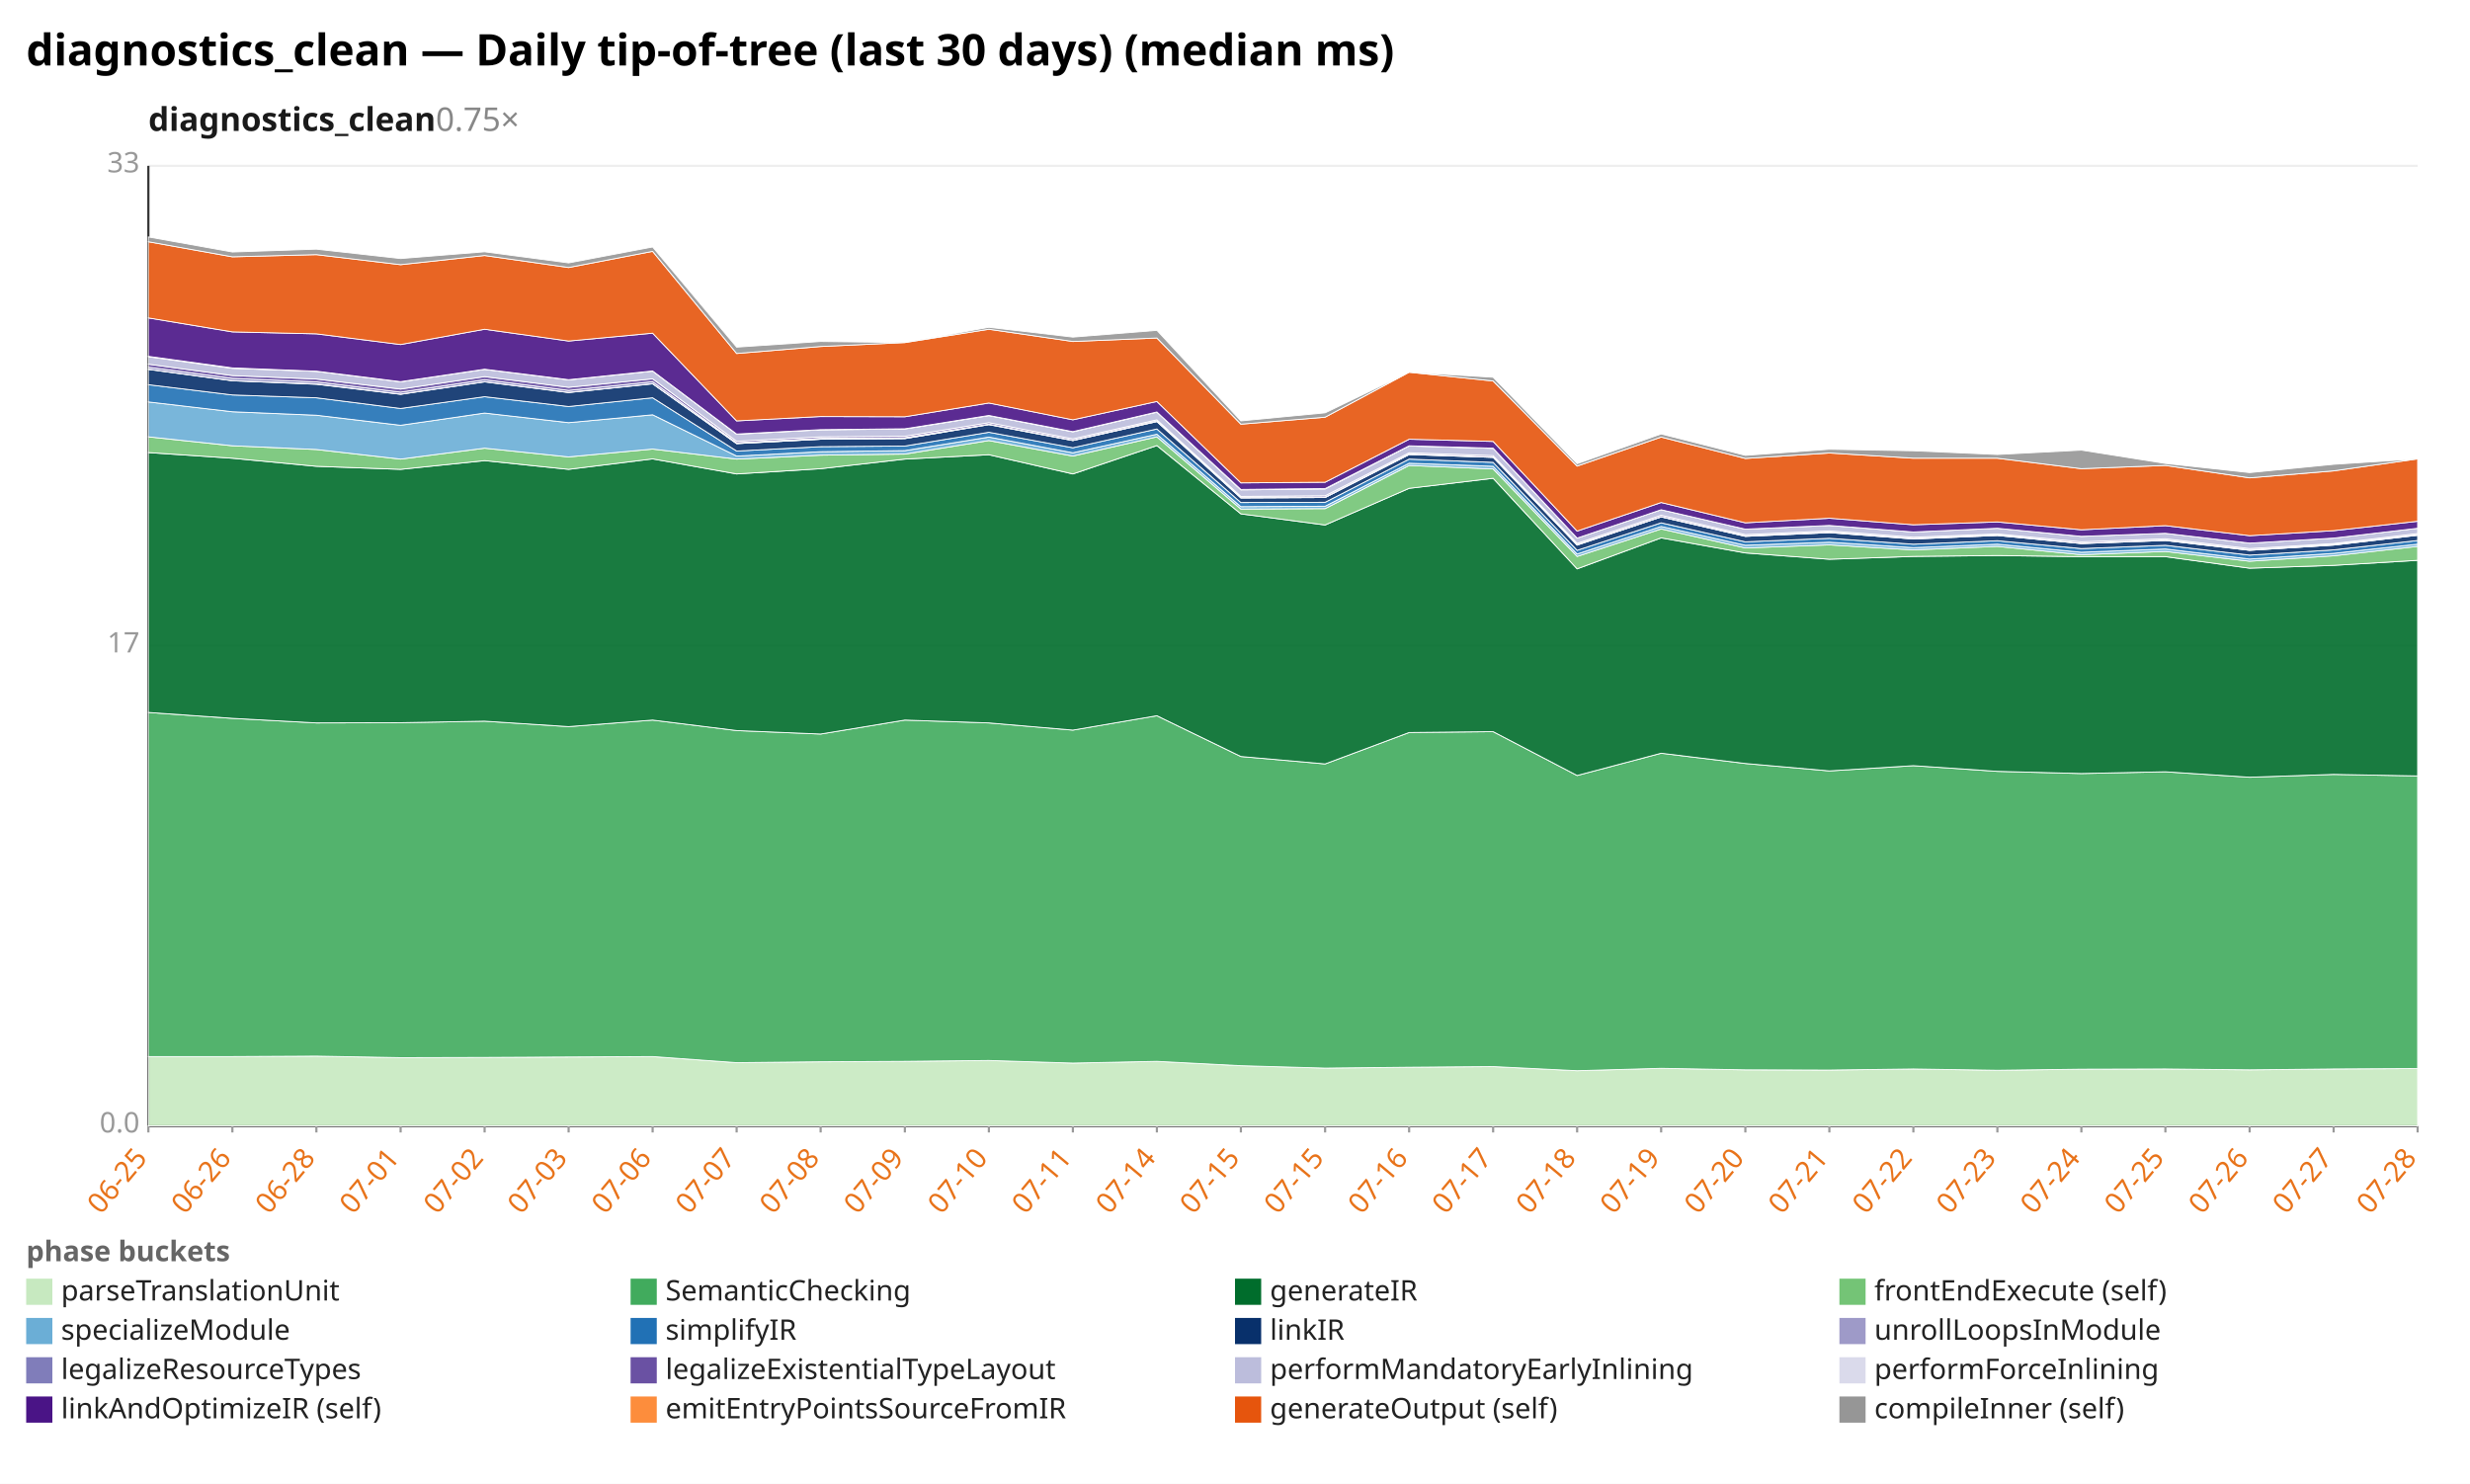
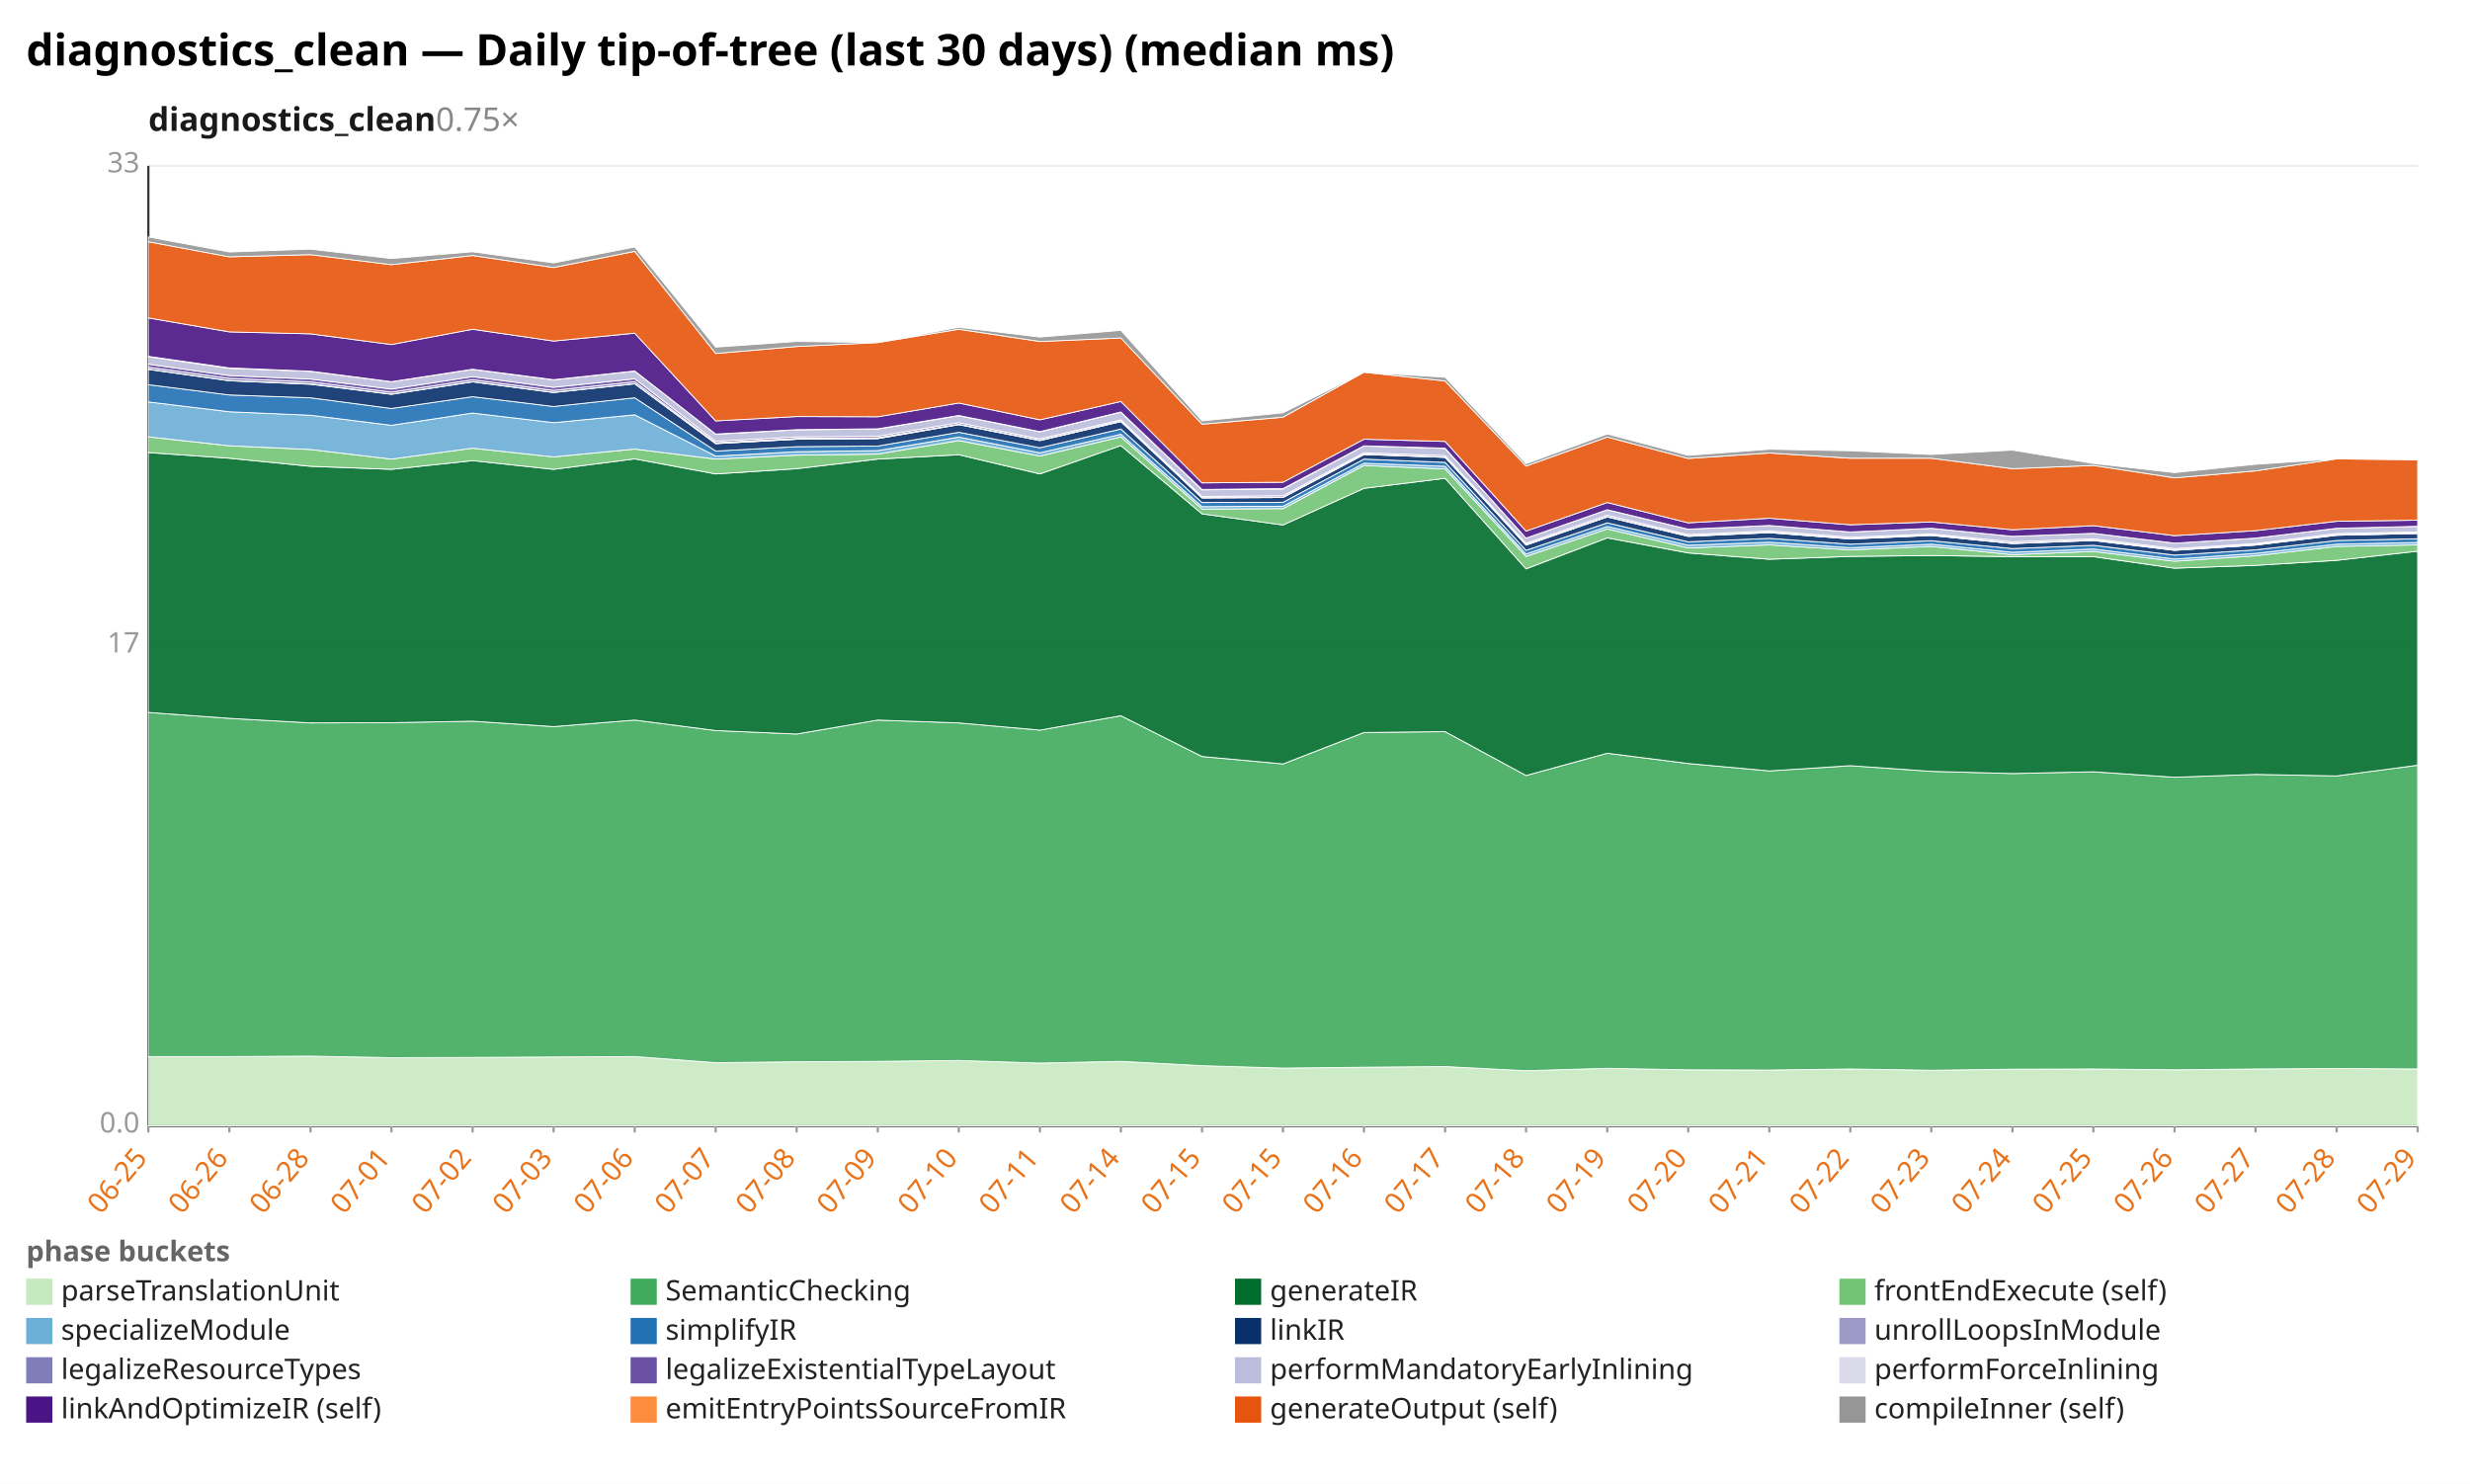
<svg xmlns="http://www.w3.org/2000/svg" width="1132" height="680" viewBox="0 0 1132 680" preserveAspectRatio="xMidYMid meet" font-family="sans-serif" font-size="13">
  <rect width="1132" height="680" fill="white" />
  <text x="12" y="30" font-size="20" font-weight="bold">diagnostics_clean — Daily tip-of-tree (last 30 days) (median ms)</text>
  <text x="68" y="60" font-size="15" font-weight="600" fill="#1a1a1a">diagnostics_clean<tspan fill="#888" font-weight="400" text-decoration="none">  0.75×</tspan>
  </text>
  <line x1="68.0" y1="516.0" x2="1108.0" y2="516.0" stroke="#eee" />
  <text x="64.0" y="519.0" text-anchor="end" fill="#999">0.0</text>
  <line x1="68.0" y1="296.0" x2="1108.0" y2="296.0" stroke="#eee" />
  <text x="64.0" y="299.0" text-anchor="end" fill="#999">17</text>
  <line x1="68.0" y1="76.0" x2="1108.0" y2="76.0" stroke="#eee" />
  <text x="64.0" y="79.0" text-anchor="end" fill="#999">33</text>
  <line x1="68.0" y1="76.0" x2="68.0" y2="516.0" stroke="#333" />
  <line x1="68.0" y1="516.0" x2="1108.0" y2="516.0" stroke="#333" />
  <line x1="68.0" y1="516.0" x2="68.0" y2="519.0" stroke="#999" />
  <text x="68.0" y="531.0" text-anchor="end" fill="#e8731a" transform="rotate(-50 68.0 531.0)">06-25</text>
-   <line x1="106.5" y1="516.0" x2="106.5" y2="519.0" stroke="#999" />
-   <text x="106.5" y="531.0" text-anchor="end" fill="#e8731a" transform="rotate(-50 106.5 531.0)">06-26</text>
-   <line x1="145.0" y1="516.0" x2="145.0" y2="519.0" stroke="#999" />
-   <text x="145.0" y="531.0" text-anchor="end" fill="#e8731a" transform="rotate(-50 145.0 531.0)">06-28</text>
-   <line x1="183.6" y1="516.0" x2="183.6" y2="519.0" stroke="#999" />
-   <text x="183.6" y="531.0" text-anchor="end" fill="#e8731a" transform="rotate(-50 183.6 531.0)">07-01</text>
-   <line x1="222.1" y1="516.0" x2="222.1" y2="519.0" stroke="#999" />
-   <text x="222.1" y="531.0" text-anchor="end" fill="#e8731a" transform="rotate(-50 222.1 531.0)">07-02</text>
-   <line x1="260.6" y1="516.0" x2="260.6" y2="519.0" stroke="#999" />
-   <text x="260.6" y="531.0" text-anchor="end" fill="#e8731a" transform="rotate(-50 260.6 531.0)">07-03</text>
-   <line x1="299.1" y1="516.0" x2="299.1" y2="519.0" stroke="#999" />
-   <text x="299.1" y="531.0" text-anchor="end" fill="#e8731a" transform="rotate(-50 299.1 531.0)">07-06</text>
-   <line x1="337.6" y1="516.0" x2="337.6" y2="519.0" stroke="#999" />
-   <text x="337.6" y="531.0" text-anchor="end" fill="#e8731a" transform="rotate(-50 337.6 531.0)">07-07</text>
-   <line x1="376.1" y1="516.0" x2="376.1" y2="519.0" stroke="#999" />
-   <text x="376.1" y="531.0" text-anchor="end" fill="#e8731a" transform="rotate(-50 376.1 531.0)">07-08</text>
-   <line x1="414.7" y1="516.0" x2="414.7" y2="519.0" stroke="#999" />
-   <text x="414.7" y="531.0" text-anchor="end" fill="#e8731a" transform="rotate(-50 414.7 531.0)">07-09</text>
-   <line x1="453.2" y1="516.0" x2="453.2" y2="519.0" stroke="#999" />
-   <text x="453.2" y="531.0" text-anchor="end" fill="#e8731a" transform="rotate(-50 453.2 531.0)">07-10</text>
-   <line x1="491.7" y1="516.0" x2="491.7" y2="519.0" stroke="#999" />
-   <text x="491.7" y="531.0" text-anchor="end" fill="#e8731a" transform="rotate(-50 491.7 531.0)">07-11</text>
-   <line x1="530.2" y1="516.0" x2="530.2" y2="519.0" stroke="#999" />
-   <text x="530.2" y="531.0" text-anchor="end" fill="#e8731a" transform="rotate(-50 530.2 531.0)">07-14</text>
-   <line x1="568.7" y1="516.0" x2="568.7" y2="519.0" stroke="#999" />
-   <text x="568.7" y="531.0" text-anchor="end" fill="#e8731a" transform="rotate(-50 568.7 531.0)">07-15</text>
-   <line x1="607.3" y1="516.0" x2="607.3" y2="519.0" stroke="#999" />
-   <text x="607.3" y="531.0" text-anchor="end" fill="#e8731a" transform="rotate(-50 607.3 531.0)">07-15</text>
-   <line x1="645.8" y1="516.0" x2="645.8" y2="519.0" stroke="#999" />
-   <text x="645.8" y="531.0" text-anchor="end" fill="#e8731a" transform="rotate(-50 645.8 531.0)">07-16</text>
-   <line x1="684.3" y1="516.0" x2="684.3" y2="519.0" stroke="#999" />
-   <text x="684.3" y="531.0" text-anchor="end" fill="#e8731a" transform="rotate(-50 684.3 531.0)">07-17</text>
-   <line x1="722.8" y1="516.0" x2="722.8" y2="519.0" stroke="#999" />
-   <text x="722.8" y="531.0" text-anchor="end" fill="#e8731a" transform="rotate(-50 722.8 531.0)">07-18</text>
-   <line x1="761.3" y1="516.0" x2="761.3" y2="519.0" stroke="#999" />
-   <text x="761.3" y="531.0" text-anchor="end" fill="#e8731a" transform="rotate(-50 761.3 531.0)">07-19</text>
-   <line x1="799.9" y1="516.0" x2="799.9" y2="519.0" stroke="#999" />
-   <text x="799.9" y="531.0" text-anchor="end" fill="#e8731a" transform="rotate(-50 799.9 531.0)">07-20</text>
-   <line x1="838.4" y1="516.0" x2="838.4" y2="519.0" stroke="#999" />
-   <text x="838.4" y="531.0" text-anchor="end" fill="#e8731a" transform="rotate(-50 838.4 531.0)">07-21</text>
-   <line x1="876.9" y1="516.0" x2="876.9" y2="519.0" stroke="#999" />
-   <text x="876.9" y="531.0" text-anchor="end" fill="#e8731a" transform="rotate(-50 876.9 531.0)">07-22</text>
-   <line x1="915.4" y1="516.0" x2="915.4" y2="519.0" stroke="#999" />
-   <text x="915.4" y="531.0" text-anchor="end" fill="#e8731a" transform="rotate(-50 915.4 531.0)">07-23</text>
-   <line x1="953.9" y1="516.0" x2="953.9" y2="519.0" stroke="#999" />
-   <text x="953.9" y="531.0" text-anchor="end" fill="#e8731a" transform="rotate(-50 953.9 531.0)">07-24</text>
-   <line x1="992.4" y1="516.0" x2="992.4" y2="519.0" stroke="#999" />
-   <text x="992.4" y="531.0" text-anchor="end" fill="#e8731a" transform="rotate(-50 992.4 531.0)">07-25</text>
-   <line x1="1031.0" y1="516.0" x2="1031.0" y2="519.0" stroke="#999" />
-   <text x="1031.0" y="531.0" text-anchor="end" fill="#e8731a" transform="rotate(-50 1031.0 531.0)">07-26</text>
-   <line x1="1069.5" y1="516.0" x2="1069.5" y2="519.0" stroke="#999" />
-   <text x="1069.5" y="531.0" text-anchor="end" fill="#e8731a" transform="rotate(-50 1069.5 531.0)">07-27</text>
+   <line x1="105.1" y1="516.0" x2="105.1" y2="519.0" stroke="#999" />
+   <text x="105.1" y="531.0" text-anchor="end" fill="#e8731a" transform="rotate(-50 105.1 531.0)">06-26</text>
+   <line x1="142.3" y1="516.0" x2="142.3" y2="519.0" stroke="#999" />
+   <text x="142.3" y="531.0" text-anchor="end" fill="#e8731a" transform="rotate(-50 142.3 531.0)">06-28</text>
+   <line x1="179.4" y1="516.0" x2="179.4" y2="519.0" stroke="#999" />
+   <text x="179.4" y="531.0" text-anchor="end" fill="#e8731a" transform="rotate(-50 179.4 531.0)">07-01</text>
+   <line x1="216.6" y1="516.0" x2="216.6" y2="519.0" stroke="#999" />
+   <text x="216.6" y="531.0" text-anchor="end" fill="#e8731a" transform="rotate(-50 216.6 531.0)">07-02</text>
+   <line x1="253.7" y1="516.0" x2="253.7" y2="519.0" stroke="#999" />
+   <text x="253.7" y="531.0" text-anchor="end" fill="#e8731a" transform="rotate(-50 253.7 531.0)">07-03</text>
+   <line x1="290.9" y1="516.0" x2="290.9" y2="519.0" stroke="#999" />
+   <text x="290.9" y="531.0" text-anchor="end" fill="#e8731a" transform="rotate(-50 290.9 531.0)">07-06</text>
+   <line x1="328.0" y1="516.0" x2="328.0" y2="519.0" stroke="#999" />
+   <text x="328.0" y="531.0" text-anchor="end" fill="#e8731a" transform="rotate(-50 328.0 531.0)">07-07</text>
+   <line x1="365.1" y1="516.0" x2="365.1" y2="519.0" stroke="#999" />
+   <text x="365.1" y="531.0" text-anchor="end" fill="#e8731a" transform="rotate(-50 365.1 531.0)">07-08</text>
+   <line x1="402.3" y1="516.0" x2="402.3" y2="519.0" stroke="#999" />
+   <text x="402.3" y="531.0" text-anchor="end" fill="#e8731a" transform="rotate(-50 402.3 531.0)">07-09</text>
+   <line x1="439.4" y1="516.0" x2="439.4" y2="519.0" stroke="#999" />
+   <text x="439.4" y="531.0" text-anchor="end" fill="#e8731a" transform="rotate(-50 439.4 531.0)">07-10</text>
+   <line x1="476.6" y1="516.0" x2="476.6" y2="519.0" stroke="#999" />
+   <text x="476.6" y="531.0" text-anchor="end" fill="#e8731a" transform="rotate(-50 476.6 531.0)">07-11</text>
+   <line x1="513.7" y1="516.0" x2="513.7" y2="519.0" stroke="#999" />
+   <text x="513.7" y="531.0" text-anchor="end" fill="#e8731a" transform="rotate(-50 513.7 531.0)">07-14</text>
+   <line x1="550.9" y1="516.0" x2="550.9" y2="519.0" stroke="#999" />
+   <text x="550.9" y="531.0" text-anchor="end" fill="#e8731a" transform="rotate(-50 550.9 531.0)">07-15</text>
+   <line x1="588.0" y1="516.0" x2="588.0" y2="519.0" stroke="#999" />
+   <text x="588.0" y="531.0" text-anchor="end" fill="#e8731a" transform="rotate(-50 588.0 531.0)">07-15</text>
+   <line x1="625.1" y1="516.0" x2="625.1" y2="519.0" stroke="#999" />
+   <text x="625.1" y="531.0" text-anchor="end" fill="#e8731a" transform="rotate(-50 625.1 531.0)">07-16</text>
+   <line x1="662.3" y1="516.0" x2="662.3" y2="519.0" stroke="#999" />
+   <text x="662.3" y="531.0" text-anchor="end" fill="#e8731a" transform="rotate(-50 662.3 531.0)">07-17</text>
+   <line x1="699.4" y1="516.0" x2="699.4" y2="519.0" stroke="#999" />
+   <text x="699.4" y="531.0" text-anchor="end" fill="#e8731a" transform="rotate(-50 699.4 531.0)">07-18</text>
+   <line x1="736.6" y1="516.0" x2="736.6" y2="519.0" stroke="#999" />
+   <text x="736.6" y="531.0" text-anchor="end" fill="#e8731a" transform="rotate(-50 736.6 531.0)">07-19</text>
+   <line x1="773.7" y1="516.0" x2="773.7" y2="519.0" stroke="#999" />
+   <text x="773.7" y="531.0" text-anchor="end" fill="#e8731a" transform="rotate(-50 773.7 531.0)">07-20</text>
+   <line x1="810.9" y1="516.0" x2="810.9" y2="519.0" stroke="#999" />
+   <text x="810.9" y="531.0" text-anchor="end" fill="#e8731a" transform="rotate(-50 810.9 531.0)">07-21</text>
+   <line x1="848.0" y1="516.0" x2="848.0" y2="519.0" stroke="#999" />
+   <text x="848.0" y="531.0" text-anchor="end" fill="#e8731a" transform="rotate(-50 848.0 531.0)">07-22</text>
+   <line x1="885.1" y1="516.0" x2="885.1" y2="519.0" stroke="#999" />
+   <text x="885.1" y="531.0" text-anchor="end" fill="#e8731a" transform="rotate(-50 885.1 531.0)">07-23</text>
+   <line x1="922.3" y1="516.0" x2="922.3" y2="519.0" stroke="#999" />
+   <text x="922.3" y="531.0" text-anchor="end" fill="#e8731a" transform="rotate(-50 922.3 531.0)">07-24</text>
+   <line x1="959.4" y1="516.0" x2="959.4" y2="519.0" stroke="#999" />
+   <text x="959.4" y="531.0" text-anchor="end" fill="#e8731a" transform="rotate(-50 959.4 531.0)">07-25</text>
+   <line x1="996.6" y1="516.0" x2="996.6" y2="519.0" stroke="#999" />
+   <text x="996.6" y="531.0" text-anchor="end" fill="#e8731a" transform="rotate(-50 996.6 531.0)">07-26</text>
+   <line x1="1033.7" y1="516.0" x2="1033.7" y2="519.0" stroke="#999" />
+   <text x="1033.7" y="531.0" text-anchor="end" fill="#e8731a" transform="rotate(-50 1033.7 531.0)">07-27</text>
+   <line x1="1070.9" y1="516.0" x2="1070.9" y2="519.0" stroke="#999" />
+   <text x="1070.9" y="531.0" text-anchor="end" fill="#e8731a" transform="rotate(-50 1070.9 531.0)">07-28</text>
  <line x1="1108.0" y1="516.0" x2="1108.0" y2="519.0" stroke="#999" />
-   <text x="1108.0" y="531.0" text-anchor="end" fill="#e8731a" transform="rotate(-50 1108.0 531.0)">07-28</text>
-   <polygon points="68.0,484.2 106.5,484.2 145.0,484.0 183.6,484.7 222.1,484.6 260.6,484.4 299.1,484.2 337.6,487.0 376.1,486.6 414.7,486.4 453.2,486.0 491.7,487.2 530.2,486.4 568.7,488.4 607.3,489.5 645.8,489.1 684.3,488.8 722.8,490.7 761.3,489.6 799.9,490.3 838.4,490.4 876.9,489.9 915.4,490.5 953.9,490.0 992.4,489.9 1031.0,490.3 1069.5,489.9 1108.0,489.7 1108.0,516.0 1069.5,516.0 1031.0,516.0 992.4,516.0 953.9,516.0 915.4,516.0 876.9,516.0 838.4,516.0 799.9,516.0 761.3,516.0 722.8,516.0 684.3,516.0 645.8,516.0 607.3,516.0 568.7,516.0 530.2,516.0 491.7,516.0 453.2,516.0 414.7,516.0 376.1,516.0 337.6,516.0 299.1,516.0 260.6,516.0 222.1,516.0 183.6,516.0 145.0,516.0 106.5,516.0 68.0,516.0" fill="#c7e9c0" fill-opacity="0.9" stroke="#fff" stroke-width="0.4" />
-   <polygon points="68.0,326.5 106.5,329.2 145.0,331.3 183.6,331.2 222.1,330.5 260.6,333.0 299.1,330.0 337.6,334.8 376.1,336.4 414.7,330.0 453.2,331.3 491.7,334.6 530.2,328.0 568.7,346.7 607.3,350.1 645.8,335.7 684.3,335.3 722.8,355.4 761.3,345.2 799.9,349.9 838.4,353.3 876.9,350.9 915.4,353.5 953.9,354.5 992.4,353.7 1031.0,356.2 1069.5,354.9 1108.0,355.6 1108.0,489.7 1069.5,489.9 1031.0,490.3 992.4,489.9 953.9,490.0 915.4,490.5 876.9,489.9 838.4,490.4 799.9,490.3 761.3,489.6 722.8,490.7 684.3,488.8 645.8,489.1 607.3,489.5 568.7,488.4 530.2,486.4 491.7,487.2 453.2,486.0 414.7,486.4 376.1,486.6 337.6,487.0 299.1,484.2 260.6,484.4 222.1,484.6 183.6,484.7 145.0,484.0 106.5,484.2 68.0,484.2" fill="#41ab5d" fill-opacity="0.9" stroke="#fff" stroke-width="0.4" />
-   <polygon points="68.0,207.4 106.5,210.0 145.0,213.7 183.6,215.1 222.1,211.1 260.6,215.1 299.1,210.3 337.6,217.2 376.1,214.8 414.7,210.4 453.2,208.4 491.7,217.2 530.2,204.2 568.7,235.5 607.3,240.6 645.8,223.8 684.3,219.2 722.8,260.7 761.3,246.5 799.9,253.4 838.4,256.3 876.9,255.0 915.4,254.6 953.9,255.1 992.4,255.1 1031.0,260.4 1069.5,259.1 1108.0,256.8 1108.0,355.6 1069.5,354.9 1031.0,356.2 992.4,353.7 953.9,354.5 915.4,353.5 876.9,350.9 838.4,353.3 799.9,349.9 761.3,345.2 722.8,355.4 684.3,335.3 645.8,335.7 607.3,350.1 568.7,346.7 530.2,328.0 491.7,334.6 453.2,331.3 414.7,330.0 376.1,336.4 337.6,334.8 299.1,330.0 260.6,333.0 222.1,330.5 183.6,331.2 145.0,331.3 106.5,329.2 68.0,326.5" fill="#006d2c" fill-opacity="0.9" stroke="#fff" stroke-width="0.4" />
-   <polygon points="68.0,200.2 106.5,204.3 145.0,206.0 183.6,210.4 222.1,205.4 260.6,209.4 299.1,205.8 337.6,210.4 376.1,208.6 414.7,208.1 453.2,201.9 491.7,209.0 530.2,200.2 568.7,233.3 607.3,233.1 645.8,213.3 684.3,214.9 722.8,255.0 761.3,242.4 799.9,251.1 838.4,249.7 876.9,252.0 915.4,250.4 953.9,254.2 992.4,252.7 1031.0,257.2 1069.5,254.7 1108.0,250.4 1108.0,256.8 1069.5,259.1 1031.0,260.4 992.4,255.1 953.9,255.1 915.4,254.6 876.9,255.0 838.4,256.3 799.9,253.4 761.3,246.5 722.8,260.7 684.3,219.2 645.8,223.8 607.3,240.6 568.7,235.5 530.2,204.2 491.7,217.2 453.2,208.4 414.7,210.4 376.1,214.8 337.6,217.2 299.1,210.3 260.6,215.1 222.1,211.1 183.6,215.1 145.0,213.7 106.5,210.0 68.0,207.4" fill="#74c476" fill-opacity="0.9" stroke="#fff" stroke-width="0.4" />
-   <polygon points="68.0,184.2 106.5,188.7 145.0,190.3 183.6,194.9 222.1,189.3 260.6,193.7 299.1,190.1 337.6,209.0 376.1,207.0 414.7,206.5 453.2,200.3 491.7,207.5 530.2,199.0 568.7,232.2 607.3,232.0 645.8,212.3 684.3,213.7 722.8,253.9 761.3,241.3 799.9,249.9 838.4,248.5 876.9,251.0 915.4,249.4 953.9,253.1 992.4,251.6 1031.0,256.2 1069.5,253.6 1108.0,249.4 1108.0,250.4 1069.5,254.7 1031.0,257.2 992.4,252.7 953.9,254.2 915.4,250.4 876.9,252.0 838.4,249.7 799.9,251.1 761.3,242.4 722.8,255.0 684.3,214.9 645.8,213.3 607.3,233.1 568.7,233.3 530.2,200.2 491.7,209.0 453.2,201.9 414.7,208.1 376.1,208.6 337.6,210.4 299.1,205.8 260.6,209.4 222.1,205.4 183.6,210.4 145.0,206.0 106.5,204.3 68.0,200.2" fill="#6baed6" fill-opacity="0.9" stroke="#fff" stroke-width="0.4" />
-   <polygon points="68.0,176.3 106.5,181.0 145.0,182.3 183.6,187.2 222.1,181.8 260.6,186.3 299.1,182.3 337.6,206.7 376.1,204.7 414.7,204.4 453.2,198.1 491.7,205.2 530.2,196.6 568.7,230.3 607.3,230.2 645.8,210.4 684.3,211.9 722.8,252.2 761.3,239.6 799.9,248.3 838.4,246.7 876.9,249.4 915.4,247.8 953.9,251.4 992.4,249.9 1031.0,254.4 1069.5,252.0 1108.0,247.7 1108.0,249.4 1069.5,253.6 1031.0,256.2 992.4,251.6 953.9,253.1 915.4,249.4 876.9,251.0 838.4,248.5 799.9,249.9 761.3,241.3 722.8,253.9 684.3,213.7 645.8,212.3 607.3,232.0 568.7,232.2 530.2,199.0 491.7,207.5 453.2,200.3 414.7,206.5 376.1,207.0 337.6,209.0 299.1,190.1 260.6,193.7 222.1,189.3 183.6,194.9 145.0,190.3 106.5,188.7 68.0,184.2" fill="#2171b5" fill-opacity="0.9" stroke="#fff" stroke-width="0.4" />
-   <polygon points="68.0,169.3 106.5,174.5 145.0,176.1 183.6,180.7 222.1,175.0 260.6,179.9 299.1,175.9 337.6,203.3 376.1,201.3 414.7,201.0 453.2,194.6 491.7,201.9 530.2,193.2 568.7,228.2 607.3,228.0 645.8,208.3 684.3,209.6 722.8,249.8 761.3,236.9 799.9,245.8 838.4,244.1 876.9,247.0 915.4,245.4 953.9,249.1 992.4,247.7 1031.0,252.2 1069.5,249.8 1108.0,245.3 1108.0,247.7 1069.5,252.0 1031.0,254.4 992.4,249.9 953.9,251.4 915.4,247.8 876.9,249.4 838.4,246.7 799.9,248.3 761.3,239.6 722.8,252.2 684.3,211.9 645.8,210.4 607.3,230.2 568.7,230.3 530.2,196.6 491.7,205.2 453.2,198.1 414.7,204.4 376.1,204.7 337.6,206.7 299.1,182.3 260.6,186.3 222.1,181.8 183.6,187.2 145.0,182.3 106.5,181.0 68.0,176.3" fill="#08306b" fill-opacity="0.9" stroke="#fff" stroke-width="0.4" />
-   <polygon points="68.0,169.2 106.5,174.4 145.0,175.9 183.6,180.6 222.1,174.9 260.6,179.8 299.1,175.8 337.6,203.3 376.1,201.3 414.7,201.0 453.2,194.6 491.7,201.9 530.2,193.2 568.7,228.2 607.3,228.0 645.8,208.3 684.3,209.6 722.8,249.8 761.3,236.9 799.9,245.8 838.4,244.1 876.9,247.0 915.4,245.4 953.9,249.1 992.4,247.7 1031.0,252.2 1069.5,249.8 1108.0,245.3 1108.0,245.3 1069.5,249.8 1031.0,252.2 992.4,247.7 953.9,249.1 915.4,245.4 876.9,247.0 838.4,244.1 799.9,245.8 761.3,236.9 722.8,249.8 684.3,209.6 645.8,208.3 607.3,228.0 568.7,228.2 530.2,193.2 491.7,201.9 453.2,194.6 414.7,201.0 376.1,201.3 337.6,203.3 299.1,175.9 260.6,179.9 222.1,175.0 183.6,180.7 145.0,176.1 106.5,174.5 68.0,169.3" fill="#9e9ac8" fill-opacity="0.9" stroke="#fff" stroke-width="0.4" />
-   <polygon points="68.0,168.3 106.5,173.4 145.0,175.0 183.6,179.7 222.1,174.0 260.6,178.9 299.1,174.9 337.6,202.9 376.1,200.9 414.7,200.6 453.2,194.4 491.7,201.7 530.2,192.9 568.7,227.9 607.3,227.8 645.8,208.0 684.3,209.4 722.8,249.5 761.3,236.7 799.9,245.5 838.4,243.8 876.9,246.7 915.4,245.1 953.9,248.9 992.4,247.4 1031.0,251.9 1069.5,249.5 1108.0,245.0 1108.0,245.3 1069.5,249.8 1031.0,252.2 992.4,247.7 953.9,249.1 915.4,245.4 876.9,247.0 838.4,244.1 799.9,245.8 761.3,236.9 722.8,249.8 684.3,209.6 645.8,208.3 607.3,228.0 568.7,228.2 530.2,193.2 491.7,201.9 453.2,194.6 414.7,201.0 376.1,201.3 337.6,203.3 299.1,175.8 260.6,179.8 222.1,174.9 183.6,180.6 145.0,175.9 106.5,174.4 68.0,169.2" fill="#807dba" fill-opacity="0.9" stroke="#fff" stroke-width="0.4" />
-   <polygon points="68.0,166.9 106.5,172.1 145.0,173.7 183.6,178.3 222.1,172.6 260.6,177.5 299.1,173.6 337.6,202.2 376.1,200.2 414.7,199.9 453.2,193.7 491.7,201.1 530.2,192.4 568.7,227.5 607.3,227.2 645.8,207.5 684.3,208.8 722.8,249.0 761.3,236.1 799.9,245.0 838.4,243.3 876.9,246.2 915.4,244.7 953.9,248.3 992.4,246.9 1031.0,251.4 1069.5,249.1 1108.0,244.5 1108.0,245.0 1069.5,249.5 1031.0,251.9 992.4,247.4 953.9,248.9 915.4,245.1 876.9,246.7 838.4,243.8 799.9,245.5 761.3,236.7 722.8,249.5 684.3,209.4 645.8,208.0 607.3,227.8 568.7,227.9 530.2,192.9 491.7,201.7 453.2,194.4 414.7,200.6 376.1,200.9 337.6,202.9 299.1,174.9 260.6,178.9 222.1,174.0 183.6,179.7 145.0,175.0 106.5,173.4 68.0,168.3" fill="#6a51a3" fill-opacity="0.9" stroke="#fff" stroke-width="0.4" />
-   <polygon points="68.0,163.5 106.5,168.8 145.0,170.2 183.6,175.0 222.1,169.3 260.6,174.1 299.1,170.1 337.6,199.0 376.1,197.0 414.7,196.6 453.2,190.5 491.7,197.9 530.2,188.9 568.7,224.5 607.3,224.1 645.8,204.4 684.3,205.5 722.8,246.6 761.3,233.6 799.9,242.5 838.4,240.8 876.9,243.8 915.4,242.1 953.9,245.8 992.4,244.4 1031.0,248.9 1069.5,246.6 1108.0,242.1 1108.0,244.5 1069.5,249.1 1031.0,251.4 992.4,246.9 953.9,248.3 915.4,244.7 876.9,246.2 838.4,243.3 799.9,245.0 761.3,236.1 722.8,249.0 684.3,208.8 645.8,207.5 607.3,227.2 568.7,227.5 530.2,192.4 491.7,201.1 453.2,193.7 414.7,199.9 376.1,200.2 337.6,202.2 299.1,173.6 260.6,177.5 222.1,172.6 183.6,178.3 145.0,173.7 106.5,172.1 68.0,166.9" fill="#bcbddc" fill-opacity="0.9" stroke="#fff" stroke-width="0.4" />
-   <polygon points="68.0,163.3 106.5,168.6 145.0,170.1 183.6,174.9 222.1,169.2 260.6,174.0 299.1,170.0 337.6,198.9 376.1,196.9 414.7,196.5 453.2,190.4 491.7,197.8 530.2,188.8 568.7,224.3 607.3,223.9 645.8,204.3 684.3,205.4 722.8,246.6 761.3,233.6 799.9,242.5 838.4,240.8 876.9,243.8 915.4,242.1 953.9,245.8 992.4,244.4 1031.0,248.9 1069.5,246.6 1108.0,242.1 1108.0,242.1 1069.5,246.6 1031.0,248.9 992.4,244.4 953.9,245.8 915.4,242.1 876.9,243.8 838.4,240.8 799.9,242.5 761.3,233.6 722.8,246.6 684.3,205.5 645.8,204.4 607.3,224.1 568.7,224.5 530.2,188.9 491.7,197.9 453.2,190.5 414.7,196.6 376.1,197.0 337.6,199.0 299.1,170.1 260.6,174.1 222.1,169.3 183.6,175.0 145.0,170.2 106.5,168.8 68.0,163.5" fill="#dadaeb" fill-opacity="0.9" stroke="#fff" stroke-width="0.4" />
-   <polygon points="68.0,145.7 106.5,152.1 145.0,153.0 183.6,157.9 222.1,150.9 260.6,156.3 299.1,152.7 337.6,192.9 376.1,190.9 414.7,191.0 453.2,184.7 491.7,192.4 530.2,184.0 568.7,221.3 607.3,221.0 645.8,201.3 684.3,202.3 722.8,243.4 761.3,230.3 799.9,239.6 838.4,237.5 876.9,240.5 915.4,239.2 953.9,242.8 992.4,240.9 1031.0,245.5 1069.5,243.2 1108.0,238.9 1108.0,242.1 1069.5,246.6 1031.0,248.9 992.4,244.4 953.9,245.8 915.4,242.1 876.9,243.8 838.4,240.8 799.9,242.5 761.3,233.6 722.8,246.6 684.3,205.4 645.8,204.3 607.3,223.9 568.7,224.3 530.2,188.8 491.7,197.8 453.2,190.4 414.7,196.5 376.1,196.9 337.6,198.9 299.1,170.0 260.6,174.0 222.1,169.2 183.6,174.9 145.0,170.1 106.5,168.6 68.0,163.3" fill="#4a1486" fill-opacity="0.9" stroke="#fff" stroke-width="0.4" />
-   <polygon points="68.0,110.8 106.5,117.7 145.0,116.7 183.6,121.3 222.1,117.1 260.6,122.6 299.1,115.2 337.6,162.0 376.1,158.8 414.7,157.0 453.2,150.9 491.7,156.5 530.2,154.9 568.7,194.4 607.3,191.2 645.8,170.6 684.3,174.6 722.8,213.6 761.3,200.3 799.9,210.1 838.4,207.6 876.9,210.0 915.4,210.0 953.9,214.8 992.4,213.3 1031.0,219.0 1069.5,215.8 1108.0,210.3 1108.0,238.9 1069.5,243.2 1031.0,245.5 992.4,240.9 953.9,242.8 915.4,239.2 876.9,240.5 838.4,237.5 799.9,239.6 761.3,230.3 722.8,243.4 684.3,202.3 645.8,201.3 607.3,221.0 568.7,221.3 530.2,184.0 491.7,192.4 453.2,184.7 414.7,191.0 376.1,190.9 337.6,192.9 299.1,152.7 260.6,156.3 222.1,150.9 183.6,157.9 145.0,153.0 106.5,152.1 68.0,145.7" fill="#e6550d" fill-opacity="0.9" stroke="#fff" stroke-width="0.4" />
-   <polygon points="68.0,108.6 106.5,115.5 145.0,114.2 183.6,118.5 222.1,115.4 260.6,120.5 299.1,113.2 337.6,159.1 376.1,156.5 414.7,157.0 453.2,150.0 491.7,154.5 530.2,151.4 568.7,192.9 607.3,189.2 645.8,170.6 684.3,172.9 722.8,212.5 761.3,198.9 799.9,208.7 838.4,205.9 876.9,206.6 915.4,208.3 953.9,206.3 992.4,212.4 1031.0,216.6 1069.5,212.8 1108.0,210.3 1108.0,210.3 1069.5,215.8 1031.0,219.0 992.4,213.3 953.9,214.8 915.4,210.0 876.9,210.0 838.4,207.6 799.9,210.1 761.3,200.3 722.8,213.6 684.3,174.6 645.8,170.6 607.3,191.2 568.7,194.4 530.2,154.9 491.7,156.5 453.2,150.9 414.7,157.0 376.1,158.8 337.6,162.0 299.1,115.2 260.6,122.6 222.1,117.1 183.6,121.3 145.0,116.7 106.5,117.7 68.0,110.8" fill="#969696" fill-opacity="0.9" stroke="#fff" stroke-width="0.4" />
+   <text x="1108.0" y="531.0" text-anchor="end" fill="#e8731a" transform="rotate(-50 1108.0 531.0)">07-29</text>
+   <polygon points="68.0,484.2 105.1,484.2 142.3,484.0 179.4,484.7 216.6,484.6 253.7,484.4 290.9,484.2 328.0,487.0 365.1,486.6 402.3,486.4 439.4,486.0 476.6,487.2 513.7,486.4 550.9,488.4 588.0,489.5 625.1,489.1 662.3,488.8 699.4,490.7 736.6,489.6 773.7,490.3 810.9,490.4 848.0,489.9 885.1,490.5 922.3,490.0 959.4,489.9 996.6,490.3 1033.7,489.9 1070.9,489.7 1108.0,489.9 1108.0,516.0 1070.9,516.0 1033.7,516.0 996.6,516.0 959.4,516.0 922.3,516.0 885.1,516.0 848.0,516.0 810.9,516.0 773.7,516.0 736.6,516.0 699.4,516.0 662.3,516.0 625.1,516.0 588.0,516.0 550.9,516.0 513.7,516.0 476.6,516.0 439.4,516.0 402.3,516.0 365.1,516.0 328.0,516.0 290.9,516.0 253.7,516.0 216.6,516.0 179.4,516.0 142.3,516.0 105.1,516.0 68.0,516.0" fill="#c7e9c0" fill-opacity="0.9" stroke="#fff" stroke-width="0.4" />
+   <polygon points="68.0,326.5 105.1,329.2 142.3,331.3 179.4,331.2 216.6,330.5 253.7,333.0 290.9,330.0 328.0,334.8 365.1,336.4 402.3,330.0 439.4,331.3 476.6,334.6 513.7,328.0 550.9,346.7 588.0,350.1 625.1,335.7 662.3,335.3 699.4,355.4 736.6,345.2 773.7,349.9 810.9,353.3 848.0,350.9 885.1,353.5 922.3,354.5 959.4,353.7 996.6,356.2 1033.7,354.9 1070.9,355.6 1108.0,350.7 1108.0,489.9 1070.9,489.7 1033.7,489.9 996.6,490.3 959.4,489.9 922.3,490.0 885.1,490.5 848.0,489.9 810.9,490.4 773.7,490.3 736.6,489.6 699.4,490.7 662.3,488.8 625.1,489.1 588.0,489.5 550.9,488.4 513.7,486.4 476.6,487.2 439.4,486.0 402.3,486.4 365.1,486.6 328.0,487.0 290.9,484.2 253.7,484.4 216.6,484.6 179.4,484.7 142.3,484.0 105.1,484.2 68.0,484.2" fill="#41ab5d" fill-opacity="0.9" stroke="#fff" stroke-width="0.4" />
+   <polygon points="68.0,207.4 105.1,210.0 142.3,213.7 179.4,215.1 216.6,211.1 253.7,215.1 290.9,210.3 328.0,217.2 365.1,214.8 402.3,210.4 439.4,208.4 476.6,217.2 513.7,204.2 550.9,235.5 588.0,240.6 625.1,223.8 662.3,219.2 699.4,260.7 736.6,246.5 773.7,253.4 810.9,256.3 848.0,255.0 885.1,254.6 922.3,255.1 959.4,255.1 996.6,260.4 1033.7,259.1 1070.9,256.8 1108.0,252.6 1108.0,350.7 1070.9,355.6 1033.7,354.9 996.6,356.2 959.4,353.7 922.3,354.5 885.1,353.5 848.0,350.9 810.9,353.3 773.7,349.9 736.6,345.2 699.4,355.4 662.3,335.3 625.1,335.7 588.0,350.1 550.9,346.7 513.7,328.0 476.6,334.6 439.4,331.3 402.3,330.0 365.1,336.4 328.0,334.8 290.9,330.0 253.7,333.0 216.6,330.5 179.4,331.2 142.3,331.3 105.1,329.2 68.0,326.5" fill="#006d2c" fill-opacity="0.9" stroke="#fff" stroke-width="0.4" />
+   <polygon points="68.0,200.2 105.1,204.3 142.3,206.0 179.4,210.4 216.6,205.4 253.7,209.4 290.9,205.8 328.0,210.4 365.1,208.6 402.3,208.1 439.4,201.9 476.6,209.0 513.7,200.2 550.9,233.3 588.0,233.1 625.1,213.3 662.3,214.9 699.4,255.0 736.6,242.4 773.7,251.1 810.9,249.7 848.0,252.0 885.1,250.4 922.3,254.2 959.4,252.7 996.6,257.2 1033.7,254.7 1070.9,250.4 1108.0,249.7 1108.0,252.6 1070.9,256.8 1033.7,259.1 996.6,260.4 959.4,255.1 922.3,255.1 885.1,254.6 848.0,255.0 810.9,256.3 773.7,253.4 736.6,246.5 699.4,260.7 662.3,219.2 625.1,223.8 588.0,240.6 550.9,235.5 513.7,204.2 476.6,217.2 439.4,208.4 402.3,210.4 365.1,214.8 328.0,217.2 290.9,210.3 253.7,215.1 216.6,211.1 179.4,215.1 142.3,213.7 105.1,210.0 68.0,207.4" fill="#74c476" fill-opacity="0.9" stroke="#fff" stroke-width="0.4" />
+   <polygon points="68.0,184.2 105.1,188.7 142.3,190.3 179.4,194.9 216.6,189.3 253.7,193.7 290.9,190.1 328.0,209.0 365.1,207.0 402.3,206.5 439.4,200.3 476.6,207.5 513.7,199.0 550.9,232.2 588.0,232.0 625.1,212.3 662.3,213.7 699.4,253.9 736.6,241.3 773.7,249.9 810.9,248.5 848.0,251.0 885.1,249.4 922.3,253.1 959.4,251.6 996.6,256.2 1033.7,253.6 1070.9,249.4 1108.0,248.6 1108.0,249.7 1070.9,250.4 1033.7,254.7 996.6,257.2 959.4,252.7 922.3,254.2 885.1,250.4 848.0,252.0 810.9,249.7 773.7,251.1 736.6,242.4 699.4,255.0 662.3,214.9 625.1,213.3 588.0,233.1 550.9,233.3 513.7,200.2 476.6,209.0 439.4,201.9 402.3,208.1 365.1,208.6 328.0,210.4 290.9,205.8 253.7,209.4 216.6,205.4 179.4,210.4 142.3,206.0 105.1,204.3 68.0,200.2" fill="#6baed6" fill-opacity="0.9" stroke="#fff" stroke-width="0.4" />
+   <polygon points="68.0,176.3 105.1,181.0 142.3,182.3 179.4,187.2 216.6,181.8 253.7,186.3 290.9,182.3 328.0,206.7 365.1,204.7 402.3,204.4 439.4,198.1 476.6,205.2 513.7,196.6 550.9,230.3 588.0,230.2 625.1,210.4 662.3,211.9 699.4,252.2 736.6,239.6 773.7,248.3 810.9,246.7 848.0,249.4 885.1,247.8 922.3,251.4 959.4,249.9 996.6,254.4 1033.7,252.0 1070.9,247.7 1108.0,246.9 1108.0,248.6 1070.9,249.4 1033.7,253.6 996.6,256.2 959.4,251.6 922.3,253.1 885.1,249.4 848.0,251.0 810.9,248.5 773.7,249.9 736.6,241.3 699.4,253.9 662.3,213.7 625.1,212.3 588.0,232.0 550.9,232.2 513.7,199.0 476.6,207.5 439.4,200.3 402.3,206.5 365.1,207.0 328.0,209.0 290.9,190.1 253.7,193.7 216.6,189.3 179.4,194.9 142.3,190.3 105.1,188.7 68.0,184.2" fill="#2171b5" fill-opacity="0.9" stroke="#fff" stroke-width="0.4" />
+   <polygon points="68.0,169.3 105.1,174.5 142.3,176.1 179.4,180.7 216.6,175.0 253.7,179.9 290.9,175.9 328.0,203.3 365.1,201.3 402.3,201.0 439.4,194.6 476.6,201.9 513.7,193.2 550.9,228.2 588.0,228.0 625.1,208.3 662.3,209.6 699.4,249.8 736.6,236.9 773.7,245.8 810.9,244.1 848.0,247.0 885.1,245.4 922.3,249.1 959.4,247.7 996.6,252.2 1033.7,249.8 1070.9,245.3 1108.0,244.5 1108.0,246.9 1070.9,247.7 1033.7,252.0 996.6,254.4 959.4,249.9 922.3,251.4 885.1,247.8 848.0,249.4 810.9,246.7 773.7,248.3 736.6,239.6 699.4,252.2 662.3,211.9 625.1,210.4 588.0,230.2 550.9,230.3 513.7,196.6 476.6,205.2 439.4,198.1 402.3,204.4 365.1,204.7 328.0,206.7 290.9,182.3 253.7,186.3 216.6,181.8 179.4,187.2 142.3,182.3 105.1,181.0 68.0,176.3" fill="#08306b" fill-opacity="0.9" stroke="#fff" stroke-width="0.4" />
+   <polygon points="68.0,169.2 105.1,174.4 142.3,175.9 179.4,180.6 216.6,174.9 253.7,179.8 290.9,175.8 328.0,203.3 365.1,201.3 402.3,201.0 439.4,194.6 476.6,201.9 513.7,193.2 550.9,228.2 588.0,228.0 625.1,208.3 662.3,209.6 699.4,249.8 736.6,236.9 773.7,245.8 810.9,244.1 848.0,247.0 885.1,245.4 922.3,249.1 959.4,247.7 996.6,252.2 1033.7,249.8 1070.9,245.3 1108.0,244.5 1108.0,244.5 1070.9,245.3 1033.7,249.8 996.6,252.2 959.4,247.7 922.3,249.1 885.1,245.4 848.0,247.0 810.9,244.1 773.7,245.8 736.6,236.9 699.4,249.8 662.3,209.6 625.1,208.3 588.0,228.0 550.9,228.2 513.7,193.2 476.6,201.9 439.4,194.6 402.3,201.0 365.1,201.3 328.0,203.3 290.9,175.9 253.7,179.9 216.6,175.0 179.4,180.7 142.3,176.1 105.1,174.5 68.0,169.3" fill="#9e9ac8" fill-opacity="0.9" stroke="#fff" stroke-width="0.4" />
+   <polygon points="68.0,168.3 105.1,173.4 142.3,175.0 179.4,179.7 216.6,174.0 253.7,178.9 290.9,174.9 328.0,202.9 365.1,200.9 402.3,200.6 439.4,194.4 476.6,201.7 513.7,192.9 550.9,227.9 588.0,227.8 625.1,208.0 662.3,209.4 699.4,249.5 736.6,236.7 773.7,245.5 810.9,243.8 848.0,246.7 885.1,245.1 922.3,248.9 959.4,247.4 996.6,251.9 1033.7,249.5 1070.9,245.0 1108.0,244.2 1108.0,244.5 1070.9,245.3 1033.7,249.8 996.6,252.2 959.4,247.7 922.3,249.1 885.1,245.4 848.0,247.0 810.9,244.1 773.7,245.8 736.6,236.9 699.4,249.8 662.3,209.6 625.1,208.3 588.0,228.0 550.9,228.2 513.7,193.2 476.6,201.9 439.4,194.6 402.3,201.0 365.1,201.3 328.0,203.3 290.9,175.8 253.7,179.8 216.6,174.9 179.4,180.6 142.3,175.9 105.1,174.4 68.0,169.2" fill="#807dba" fill-opacity="0.9" stroke="#fff" stroke-width="0.4" />
+   <polygon points="68.0,166.9 105.1,172.1 142.3,173.7 179.4,178.3 216.6,172.6 253.7,177.5 290.9,173.6 328.0,202.2 365.1,200.2 402.3,199.9 439.4,193.7 476.6,201.1 513.7,192.4 550.9,227.5 588.0,227.2 625.1,207.5 662.3,208.8 699.4,249.0 736.6,236.1 773.7,245.0 810.9,243.3 848.0,246.2 885.1,244.7 922.3,248.3 959.4,246.9 996.6,251.4 1033.7,249.1 1070.9,244.5 1108.0,243.8 1108.0,244.2 1070.9,245.0 1033.7,249.5 996.6,251.9 959.4,247.4 922.3,248.9 885.1,245.1 848.0,246.7 810.9,243.8 773.7,245.5 736.6,236.7 699.4,249.5 662.3,209.4 625.1,208.0 588.0,227.8 550.9,227.9 513.7,192.9 476.6,201.7 439.4,194.4 402.3,200.6 365.1,200.9 328.0,202.9 290.9,174.9 253.7,178.9 216.6,174.0 179.4,179.7 142.3,175.0 105.1,173.4 68.0,168.3" fill="#6a51a3" fill-opacity="0.9" stroke="#fff" stroke-width="0.4" />
+   <polygon points="68.0,163.5 105.1,168.8 142.3,170.2 179.4,175.0 216.6,169.3 253.7,174.1 290.9,170.1 328.0,199.0 365.1,197.0 402.3,196.6 439.4,190.5 476.6,197.9 513.7,188.9 550.9,224.5 588.0,224.1 625.1,204.4 662.3,205.5 699.4,246.6 736.6,233.6 773.7,242.5 810.9,240.8 848.0,243.8 885.1,242.1 922.3,245.8 959.4,244.4 996.6,248.9 1033.7,246.6 1070.9,242.1 1108.0,241.2 1108.0,243.8 1070.9,244.5 1033.7,249.1 996.6,251.4 959.4,246.9 922.3,248.3 885.1,244.7 848.0,246.2 810.9,243.3 773.7,245.0 736.6,236.1 699.4,249.0 662.3,208.8 625.1,207.5 588.0,227.2 550.9,227.5 513.7,192.4 476.6,201.1 439.4,193.7 402.3,199.9 365.1,200.2 328.0,202.2 290.9,173.6 253.7,177.5 216.6,172.6 179.4,178.3 142.3,173.7 105.1,172.1 68.0,166.9" fill="#bcbddc" fill-opacity="0.9" stroke="#fff" stroke-width="0.4" />
+   <polygon points="68.0,163.3 105.1,168.6 142.3,170.1 179.4,174.9 216.6,169.2 253.7,174.0 290.9,170.0 328.0,198.9 365.1,196.9 402.3,196.5 439.4,190.4 476.6,197.8 513.7,188.8 550.9,224.3 588.0,223.9 625.1,204.3 662.3,205.4 699.4,246.6 736.6,233.6 773.7,242.5 810.9,240.8 848.0,243.8 885.1,242.1 922.3,245.8 959.4,244.4 996.6,248.9 1033.7,246.6 1070.9,242.1 1108.0,241.2 1108.0,241.2 1070.9,242.1 1033.7,246.6 996.6,248.9 959.4,244.4 922.3,245.8 885.1,242.1 848.0,243.8 810.9,240.8 773.7,242.5 736.6,233.6 699.4,246.6 662.3,205.5 625.1,204.4 588.0,224.1 550.9,224.5 513.7,188.9 476.6,197.9 439.4,190.5 402.3,196.6 365.1,197.0 328.0,199.0 290.9,170.1 253.7,174.1 216.6,169.3 179.4,175.0 142.3,170.2 105.1,168.8 68.0,163.5" fill="#dadaeb" fill-opacity="0.9" stroke="#fff" stroke-width="0.4" />
+   <polygon points="68.0,145.7 105.1,152.1 142.3,153.0 179.4,157.9 216.6,150.9 253.7,156.3 290.9,152.7 328.0,192.9 365.1,190.9 402.3,191.0 439.4,184.7 476.6,192.4 513.7,184.0 550.9,221.3 588.0,221.0 625.1,201.3 662.3,202.3 699.4,243.4 736.6,230.3 773.7,239.6 810.9,237.5 848.0,240.5 885.1,239.2 922.3,242.8 959.4,240.9 996.6,245.5 1033.7,243.2 1070.9,238.9 1108.0,238.4 1108.0,241.2 1070.9,242.1 1033.7,246.6 996.6,248.9 959.4,244.4 922.3,245.8 885.1,242.1 848.0,243.8 810.9,240.8 773.7,242.5 736.6,233.6 699.4,246.6 662.3,205.4 625.1,204.3 588.0,223.9 550.9,224.3 513.7,188.8 476.6,197.8 439.4,190.4 402.3,196.5 365.1,196.9 328.0,198.9 290.9,170.0 253.7,174.0 216.6,169.2 179.4,174.9 142.3,170.1 105.1,168.6 68.0,163.3" fill="#4a1486" fill-opacity="0.9" stroke="#fff" stroke-width="0.4" />
+   <polygon points="68.0,110.8 105.1,117.7 142.3,116.7 179.4,121.3 216.6,117.1 253.7,122.6 290.9,115.2 328.0,162.0 365.1,158.8 402.3,157.0 439.4,150.9 476.6,156.5 513.7,154.9 550.9,194.4 588.0,191.2 625.1,170.6 662.3,174.6 699.4,213.6 736.6,200.3 773.7,210.1 810.9,207.6 848.0,210.0 885.1,210.0 922.3,214.8 959.4,213.3 996.6,219.0 1033.7,215.8 1070.9,210.3 1108.0,210.7 1108.0,238.4 1070.9,238.9 1033.7,243.2 996.6,245.5 959.4,240.9 922.3,242.8 885.1,239.2 848.0,240.5 810.9,237.5 773.7,239.6 736.6,230.3 699.4,243.4 662.3,202.3 625.1,201.3 588.0,221.0 550.9,221.3 513.7,184.0 476.6,192.4 439.4,184.7 402.3,191.0 365.1,190.9 328.0,192.9 290.9,152.7 253.7,156.3 216.6,150.9 179.4,157.9 142.3,153.0 105.1,152.1 68.0,145.7" fill="#e6550d" fill-opacity="0.9" stroke="#fff" stroke-width="0.4" />
+   <polygon points="68.0,108.6 105.1,115.5 142.3,114.2 179.4,118.5 216.6,115.4 253.7,120.5 290.9,113.2 328.0,159.1 365.1,156.5 402.3,157.0 439.4,150.0 476.6,154.5 513.7,151.4 550.9,192.9 588.0,189.2 625.1,170.6 662.3,172.9 699.4,212.5 736.6,198.9 773.7,208.7 810.9,205.9 848.0,206.6 885.1,208.3 922.3,206.3 959.4,212.4 996.6,216.6 1033.7,212.8 1070.9,210.3 1108.0,210.7 1108.0,210.7 1070.9,210.3 1033.7,215.8 996.6,219.0 959.4,213.3 922.3,214.8 885.1,210.0 848.0,210.0 810.9,207.6 773.7,210.1 736.6,200.3 699.4,213.6 662.3,174.6 625.1,170.6 588.0,191.2 550.9,194.4 513.7,154.9 476.6,156.5 439.4,150.9 402.3,157.0 365.1,158.8 328.0,162.0 290.9,115.2 253.7,122.6 216.6,117.1 179.4,121.3 142.3,116.7 105.1,117.7 68.0,110.8" fill="#969696" fill-opacity="0.9" stroke="#fff" stroke-width="0.4" />
  <text x="12" y="578" fill="#666" font-weight="600">phase buckets</text>
  <rect x="12" y="586" width="12" height="12" fill="#c7e9c0" />
  <text x="28" y="596" fill="#222">parseTranslationUnit</text>
  <rect x="289" y="586" width="12" height="12" fill="#41ab5d" />
  <text x="305" y="596" fill="#222">SemanticChecking</text>
  <rect x="566" y="586" width="12" height="12" fill="#006d2c" />
  <text x="582" y="596" fill="#222">generateIR</text>
  <rect x="843" y="586" width="12" height="12" fill="#74c476" />
  <text x="859" y="596" fill="#222">frontEndExecute (self)</text>
  <rect x="12" y="604" width="12" height="12" fill="#6baed6" />
  <text x="28" y="614" fill="#222">specializeModule</text>
  <rect x="289" y="604" width="12" height="12" fill="#2171b5" />
  <text x="305" y="614" fill="#222">simplifyIR</text>
  <rect x="566" y="604" width="12" height="12" fill="#08306b" />
  <text x="582" y="614" fill="#222">linkIR</text>
  <rect x="843" y="604" width="12" height="12" fill="#9e9ac8" />
  <text x="859" y="614" fill="#222">unrollLoopsInModule</text>
  <rect x="12" y="622" width="12" height="12" fill="#807dba" />
  <text x="28" y="632" fill="#222">legalizeResourceTypes</text>
  <rect x="289" y="622" width="12" height="12" fill="#6a51a3" />
  <text x="305" y="632" fill="#222">legalizeExistentialTypeLayout</text>
  <rect x="566" y="622" width="12" height="12" fill="#bcbddc" />
  <text x="582" y="632" fill="#222">performMandatoryEarlyInlining</text>
  <rect x="843" y="622" width="12" height="12" fill="#dadaeb" />
  <text x="859" y="632" fill="#222">performForceInlining</text>
  <rect x="12" y="640" width="12" height="12" fill="#4a1486" />
  <text x="28" y="650" fill="#222">linkAndOptimizeIR (self)</text>
  <rect x="289" y="640" width="12" height="12" fill="#fd8d3c" />
  <text x="305" y="650" fill="#222">emitEntryPointsSourceFromIR</text>
  <rect x="566" y="640" width="12" height="12" fill="#e6550d" />
  <text x="582" y="650" fill="#222">generateOutput (self)</text>
  <rect x="843" y="640" width="12" height="12" fill="#969696" />
  <text x="859" y="650" fill="#222">compileInner (self)</text>
</svg>
